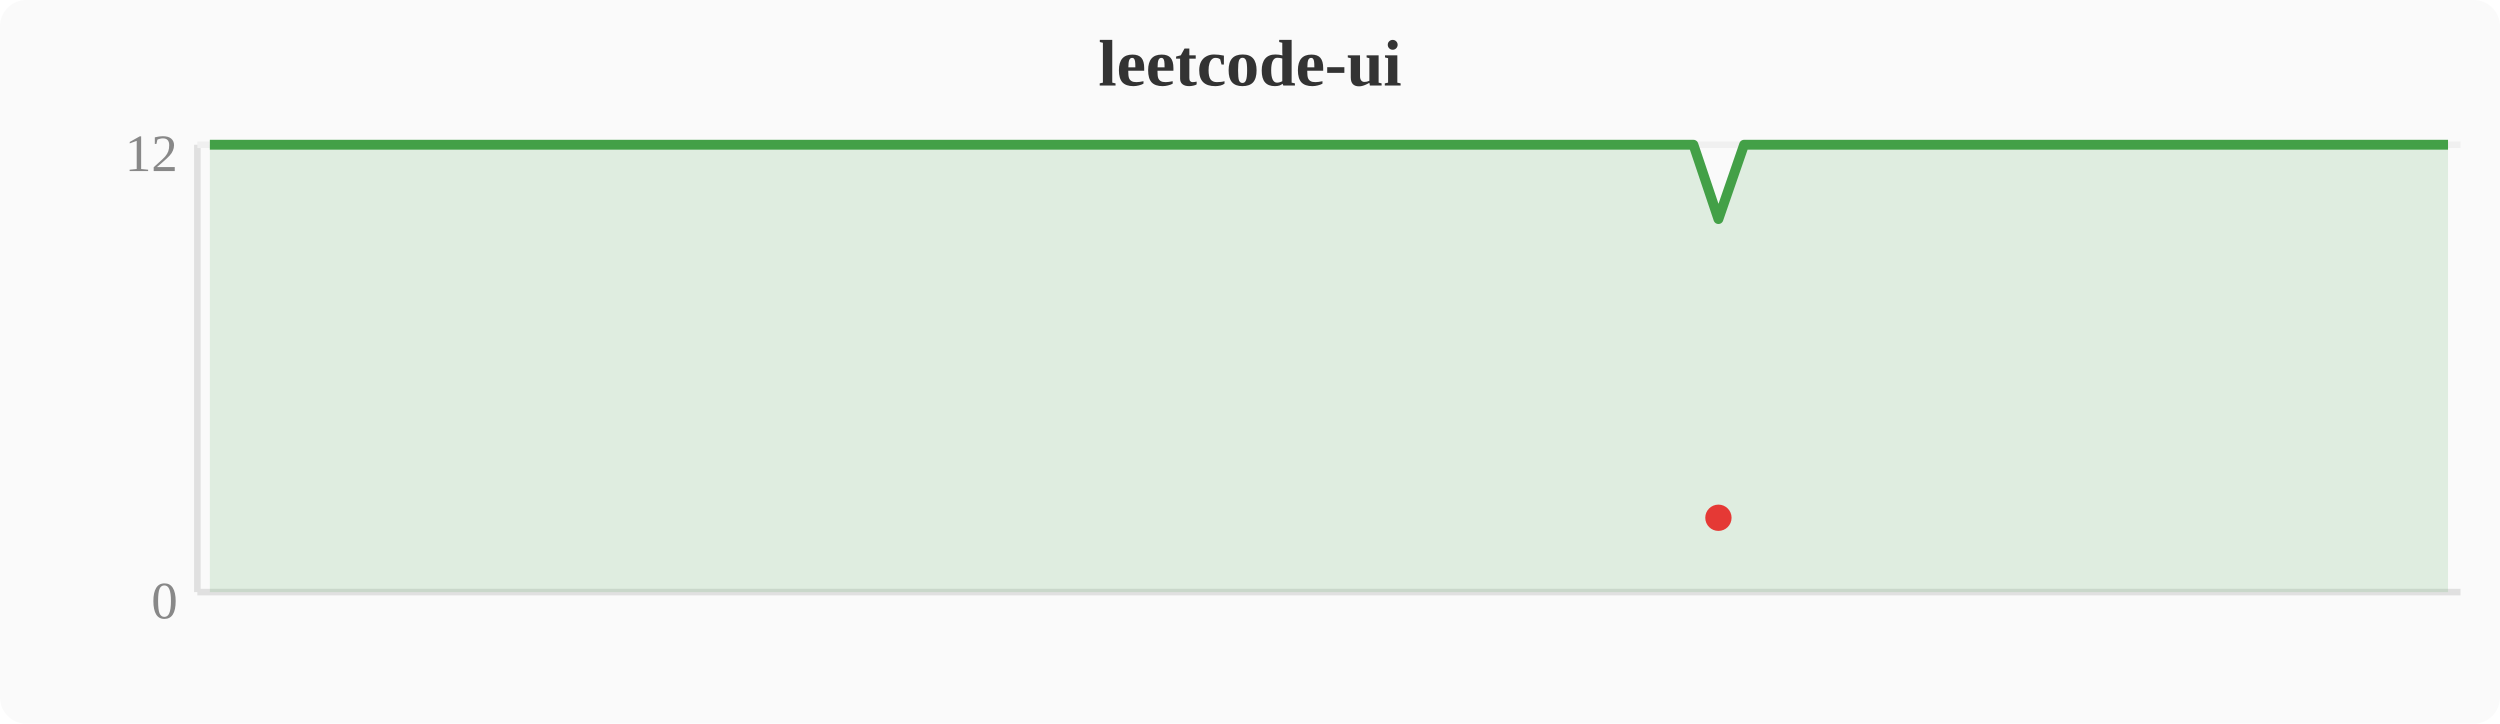
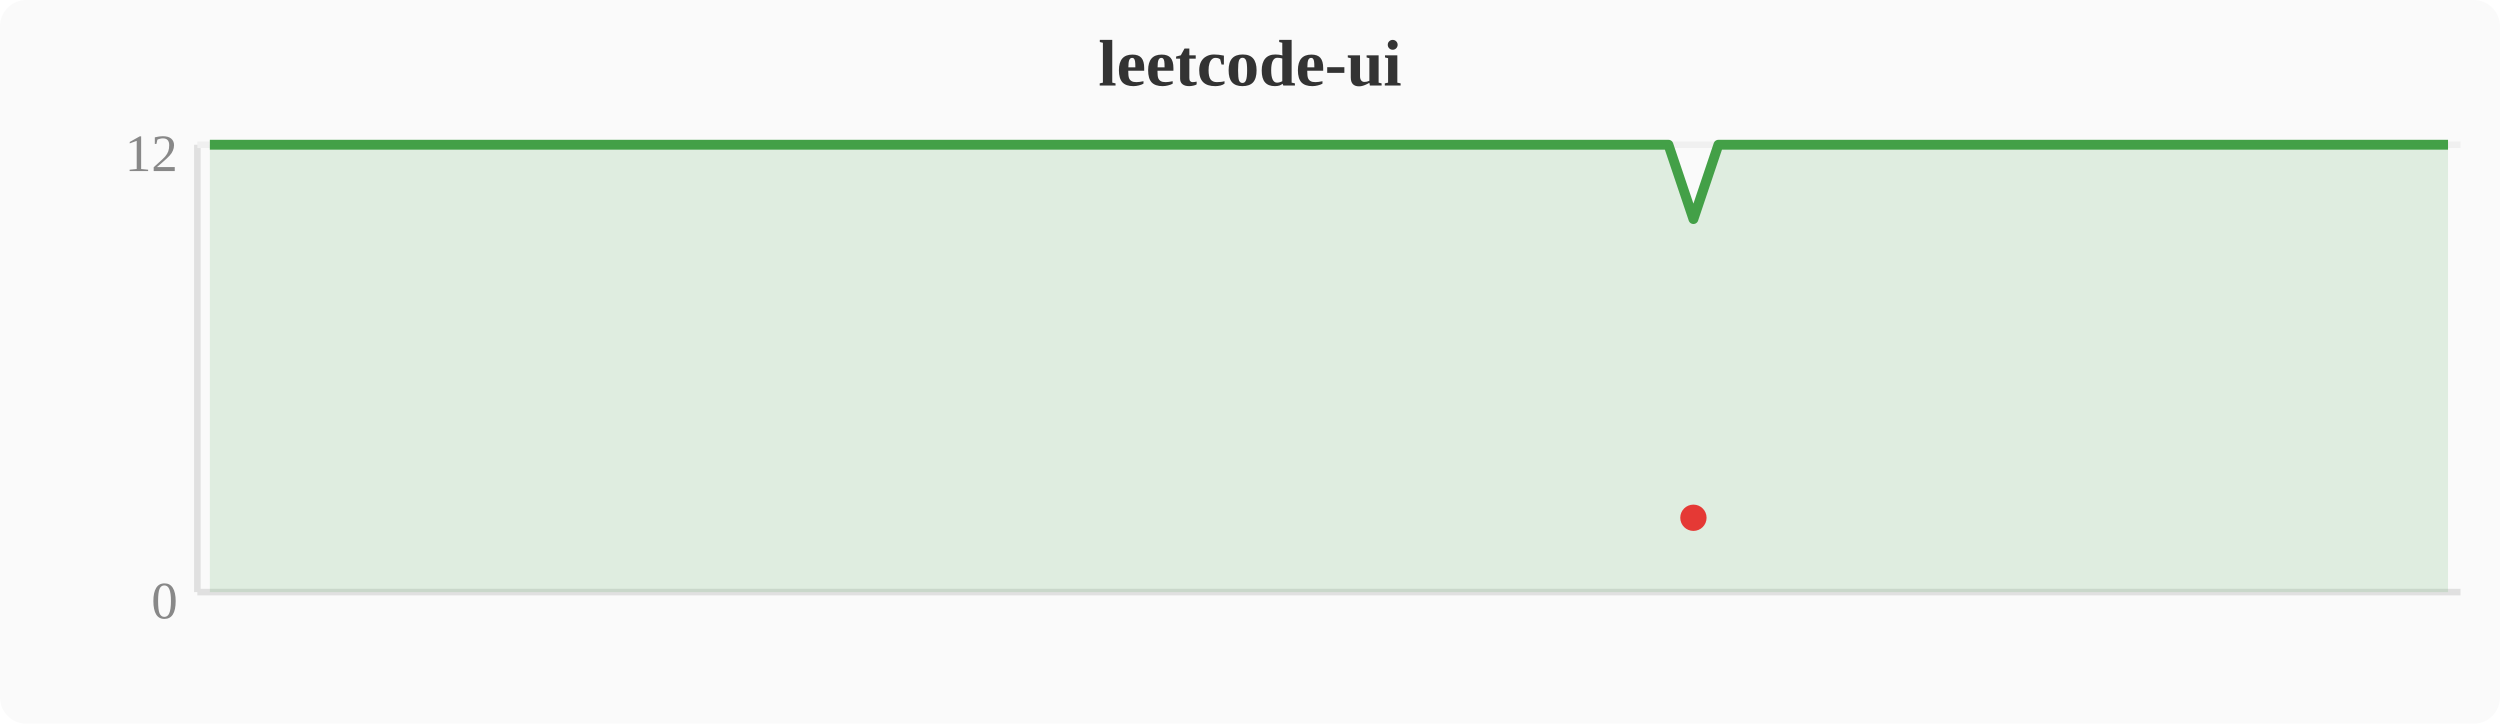
<svg xmlns="http://www.w3.org/2000/svg" width="380" height="110" viewBox="0 0 380 110">
  <rect width="380" height="110" fill="#fafafa" rx="4" />
  <text x="190" y="13" text-anchor="middle" font-size="10" font-weight="bold" fill="#333">leetcode-ui</text>
  <line x1="30" y1="22" x2="30" y2="90" stroke="#e0e0e0" stroke-width="1" />
  <line x1="30" y1="90" x2="374" y2="90" stroke="#e0e0e0" stroke-width="1" />
  <line x1="30" y1="22" x2="374" y2="22" stroke="#f0f0f0" stroke-width="1" />
  <text x="27" y="94" text-anchor="end" font-size="8" fill="#888">0</text>
  <text x="27" y="26" text-anchor="end" font-size="8" fill="#888">12</text>
-   <polygon points="31.9,22.0 35.7,22.0 39.6,22.0 43.4,22.0 47.2,22.0 51.0,22.0 54.8,22.0 58.7,22.0 62.5,22.0 66.3,22.0 70.1,22.0 74.0,22.0 77.8,22.0 81.6,22.0 85.4,22.0 89.2,22.0 93.1,22.0 96.9,22.0 100.7,22.0 104.5,22.0 108.4,22.0 112.2,22.0 116.0,22.0 119.8,22.0 123.6,22.0 127.5,22.0 131.3,22.0 135.1,22.0 138.9,22.0 142.8,22.0 146.6,22.0 150.4,22.0 154.2,22.0 158.0,22.0 161.9,22.0 165.7,22.0 169.5,22.0 173.3,22.0 177.2,22.0 181.0,22.0 184.8,22.0 188.6,22.0 192.4,22.0 196.3,22.0 200.1,22.0 203.9,22.0 207.7,22.0 211.6,22.0 215.4,22.0 219.2,22.0 223.0,22.0 226.8,22.0 230.7,22.0 234.5,22.0 238.3,22.0 242.1,22.0 246.0,22.0 249.8,22.0 253.6,22.0 257.4,22.0 261.2,33.3 265.1,22.0 268.9,22.0 272.7,22.0 276.5,22.0 280.4,22.0 284.2,22.0 288.0,22.0 291.8,22.0 295.6,22.0 299.5,22.0 303.3,22.0 307.1,22.0 310.9,22.0 314.8,22.0 318.6,22.0 322.4,22.0 326.2,22.0 330.0,22.0 333.9,22.0 337.7,22.0 341.5,22.0 345.3,22.0 349.2,22.0 353.0,22.0 356.8,22.0 360.6,22.0 364.4,22.0 368.3,22.0 372.1,22.0 372.1,90 31.9,90" fill="#43a047" opacity="0.15" />
-   <polyline points="31.9,22.0 35.7,22.0 39.6,22.0 43.4,22.0 47.2,22.0 51.0,22.0 54.8,22.0 58.7,22.0 62.5,22.0 66.3,22.0 70.1,22.0 74.0,22.0 77.8,22.0 81.6,22.0 85.4,22.0 89.2,22.0 93.1,22.0 96.9,22.0 100.7,22.0 104.5,22.0 108.4,22.0 112.2,22.0 116.0,22.0 119.8,22.0 123.6,22.0 127.5,22.0 131.3,22.0 135.1,22.0 138.9,22.0 142.8,22.0 146.6,22.0 150.4,22.0 154.2,22.0 158.0,22.0 161.9,22.0 165.7,22.0 169.5,22.0 173.3,22.0 177.2,22.0 181.0,22.0 184.8,22.0 188.6,22.0 192.4,22.0 196.3,22.0 200.1,22.0 203.9,22.0 207.7,22.0 211.6,22.0 215.4,22.0 219.2,22.0 223.0,22.0 226.8,22.0 230.7,22.0 234.5,22.0 238.3,22.0 242.1,22.0 246.0,22.0 249.8,22.0 253.6,22.0 257.4,22.0 261.2,33.3 265.1,22.0 268.9,22.0 272.7,22.0 276.5,22.0 280.4,22.0 284.2,22.0 288.0,22.0 291.8,22.0 295.6,22.0 299.5,22.0 303.3,22.0 307.1,22.0 310.9,22.0 314.8,22.0 318.6,22.0 322.4,22.0 326.2,22.0 330.0,22.0 333.9,22.0 337.7,22.0 341.5,22.0 345.3,22.0 349.2,22.0 353.0,22.0 356.8,22.0 360.6,22.0 364.4,22.0 368.3,22.0 372.1,22.0" fill="none" stroke="#43a047" stroke-width="1.5" stroke-linejoin="round" />
-   <circle cx="261.2" cy="78.7" r="2" fill="#e53935" />
+   <polygon points="31.9,22.0 35.7,22.0 39.6,22.0 43.4,22.0 47.2,22.0 51.0,22.0 54.8,22.0 58.7,22.0 62.5,22.0 66.3,22.0 70.1,22.0 74.0,22.0 77.8,22.0 81.6,22.0 85.4,22.0 89.2,22.0 93.1,22.0 96.9,22.0 100.7,22.0 104.5,22.0 108.4,22.0 112.2,22.0 116.0,22.0 119.8,22.0 123.6,22.0 127.5,22.0 131.3,22.0 135.1,22.0 138.9,22.0 142.8,22.0 146.6,22.0 150.4,22.0 154.2,22.0 158.0,22.0 161.9,22.0 165.7,22.0 169.5,22.0 173.3,22.0 177.2,22.0 181.0,22.0 184.8,22.0 188.6,22.0 192.4,22.0 196.3,22.0 200.1,22.0 203.9,22.0 207.7,22.0 211.6,22.0 215.4,22.0 219.2,22.0 223.0,22.0 226.8,22.0 230.7,22.0 234.5,22.0 238.3,22.0 242.1,22.0 246.0,22.0 249.8,22.0 253.6,22.0 257.4,33.3 261.2,22.0 265.1,22.0 268.9,22.0 272.7,22.0 276.5,22.0 280.4,22.0 284.2,22.0 288.0,22.0 291.8,22.0 295.6,22.0 299.5,22.0 303.3,22.0 307.1,22.0 310.9,22.0 314.8,22.0 318.6,22.0 322.4,22.0 326.2,22.0 330.0,22.0 333.9,22.0 337.7,22.0 341.5,22.0 345.3,22.0 349.2,22.0 353.0,22.0 356.8,22.0 360.6,22.0 364.4,22.0 368.3,22.0 372.1,22.0 372.1,90 31.9,90" fill="#43a047" opacity="0.15" />
+   <polyline points="31.9,22.0 35.7,22.0 39.6,22.0 43.4,22.0 47.2,22.0 51.0,22.0 54.8,22.0 58.7,22.0 62.5,22.0 66.3,22.0 70.1,22.0 74.0,22.0 77.8,22.0 81.6,22.0 85.4,22.0 89.2,22.0 93.1,22.0 96.9,22.0 100.7,22.0 104.5,22.0 108.4,22.0 112.2,22.0 116.0,22.0 119.8,22.0 123.6,22.0 127.5,22.0 131.3,22.0 135.1,22.0 138.9,22.0 142.8,22.0 146.6,22.0 150.4,22.0 154.2,22.0 158.0,22.0 161.9,22.0 165.7,22.0 169.5,22.0 173.3,22.0 177.2,22.0 181.0,22.0 184.8,22.0 188.6,22.0 192.4,22.0 196.3,22.0 200.1,22.0 203.9,22.0 207.7,22.0 211.6,22.0 215.4,22.0 219.2,22.0 223.0,22.0 226.8,22.0 230.7,22.0 234.5,22.0 238.3,22.0 242.1,22.0 246.0,22.0 249.8,22.0 253.6,22.0 257.4,33.3 261.2,22.0 265.1,22.0 268.9,22.0 272.7,22.0 276.5,22.0 280.4,22.0 284.2,22.0 288.0,22.0 291.8,22.0 295.6,22.0 299.5,22.0 303.3,22.0 307.1,22.0 310.9,22.0 314.8,22.0 318.6,22.0 322.4,22.0 326.2,22.0 330.0,22.0 333.9,22.0 337.7,22.0 341.5,22.0 345.3,22.0 349.2,22.0 353.0,22.0 356.8,22.0 360.6,22.0 364.4,22.0 368.3,22.0 372.1,22.0" fill="none" stroke="#43a047" stroke-width="1.5" stroke-linejoin="round" />
+   <circle cx="257.4" cy="78.7" r="2" fill="#e53935" />
</svg>
